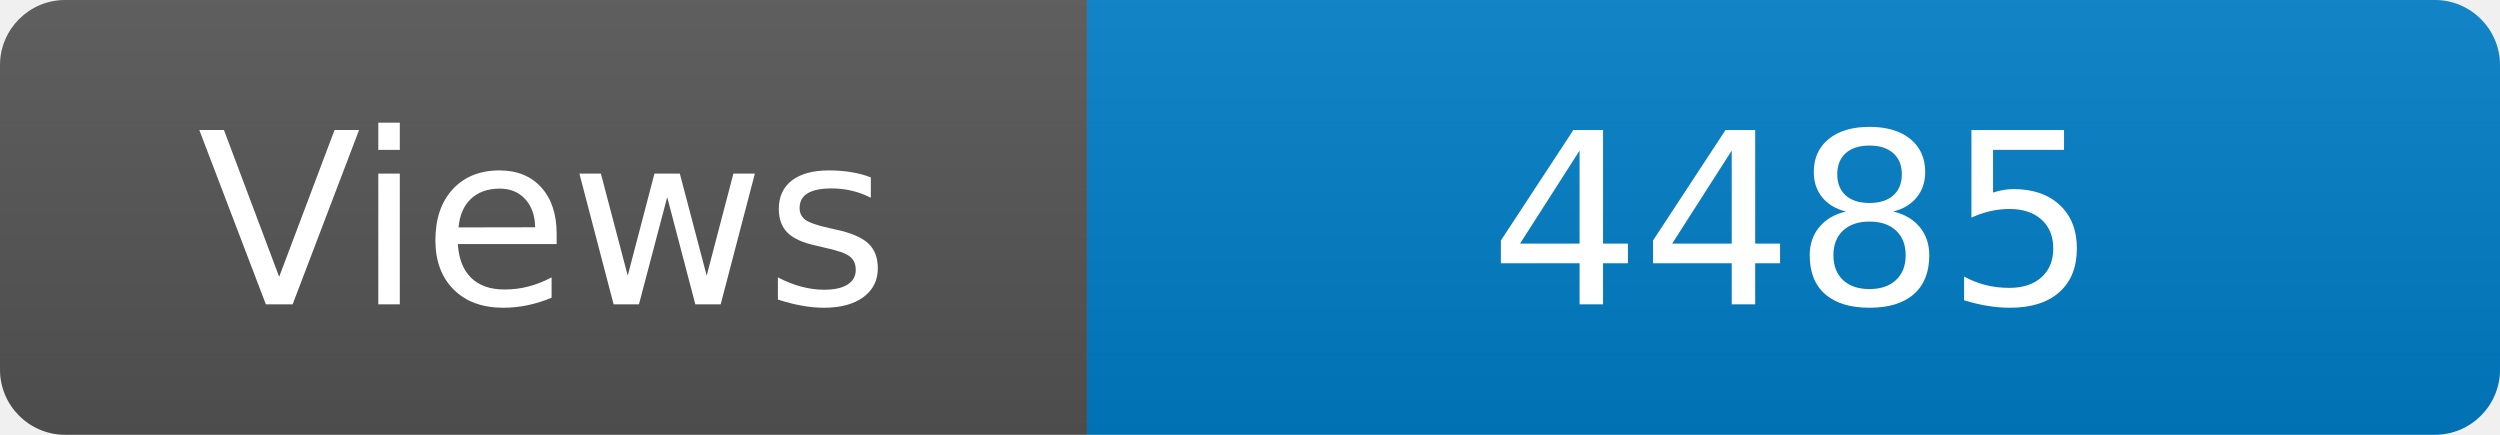
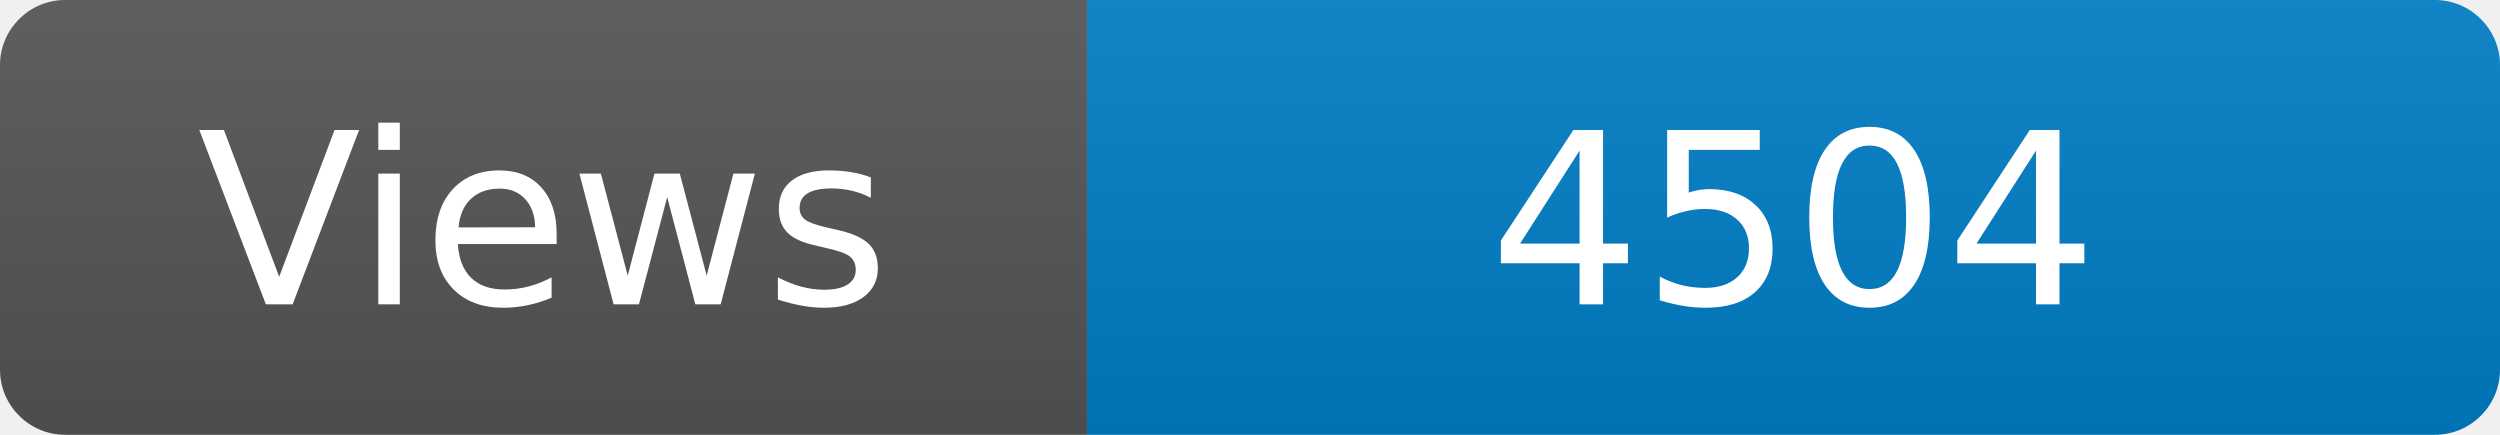
<svg xmlns="http://www.w3.org/2000/svg" width="115" height="20" role="img" aria-label="Maintained?: yes">
  <linearGradient id="s" x2="0" y2="100%">
    <stop offset="0" stop-color="#bbb" stop-opacity=".1" />
    <stop offset="1" stop-opacity=".1" />
  </linearGradient>
  <clipPath id="r">
    <rect width="115" height="20" rx="3" fill="#fff" />
  </clipPath>
  <g clip-path="url(#r)">
    <rect width="50" height="20" fill="#555" />
    <rect x="50" width="160" height="20" fill="#007ec6" />
    <rect width="115" height="20" fill="url(#s)" />
  </g>
  <g fill="#fff" text-anchor="middle" font-family="Verdana,Geneva,DejaVu Sans,sans-serif" font-size="110">
    <text x="250" y="140" transform="scale(.1)" fill="#fff">Views</text>
-     <text x="825" y="140" transform="scale(.1)" fill="#fff">4485</text>
+     <text x="825" y="140" transform="scale(.1)" fill="#fff">4504</text>
  </g>
</svg>
